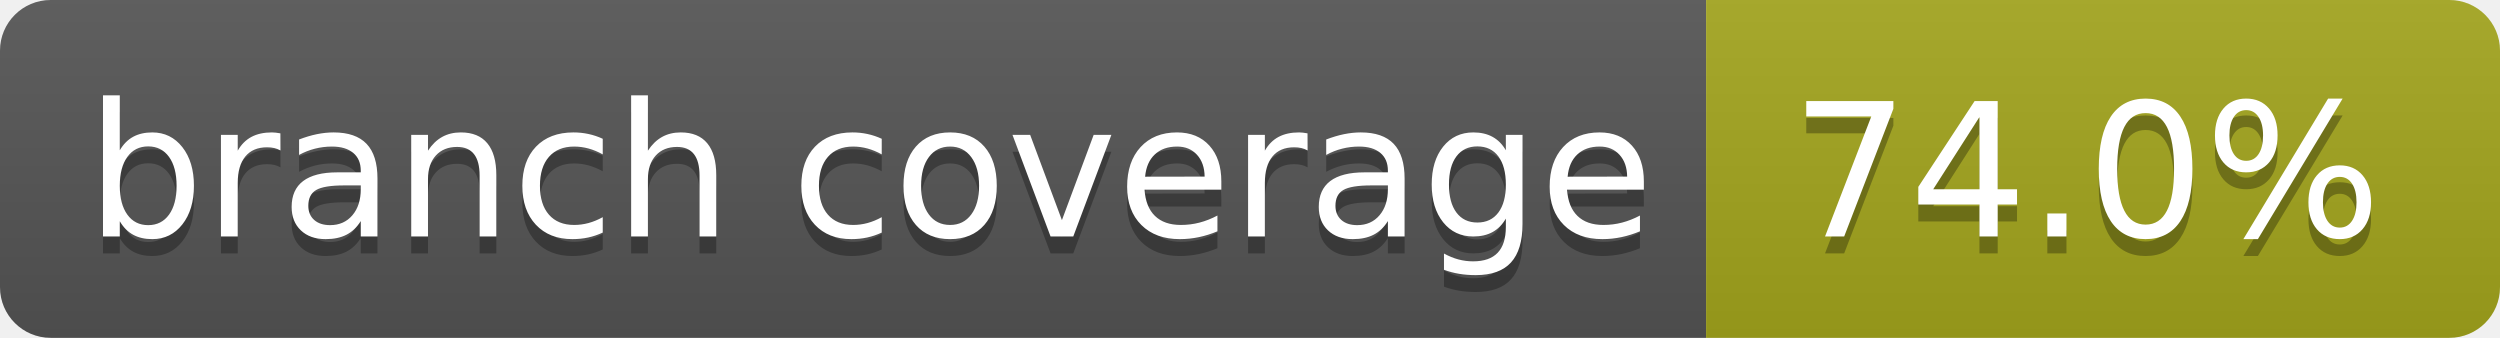
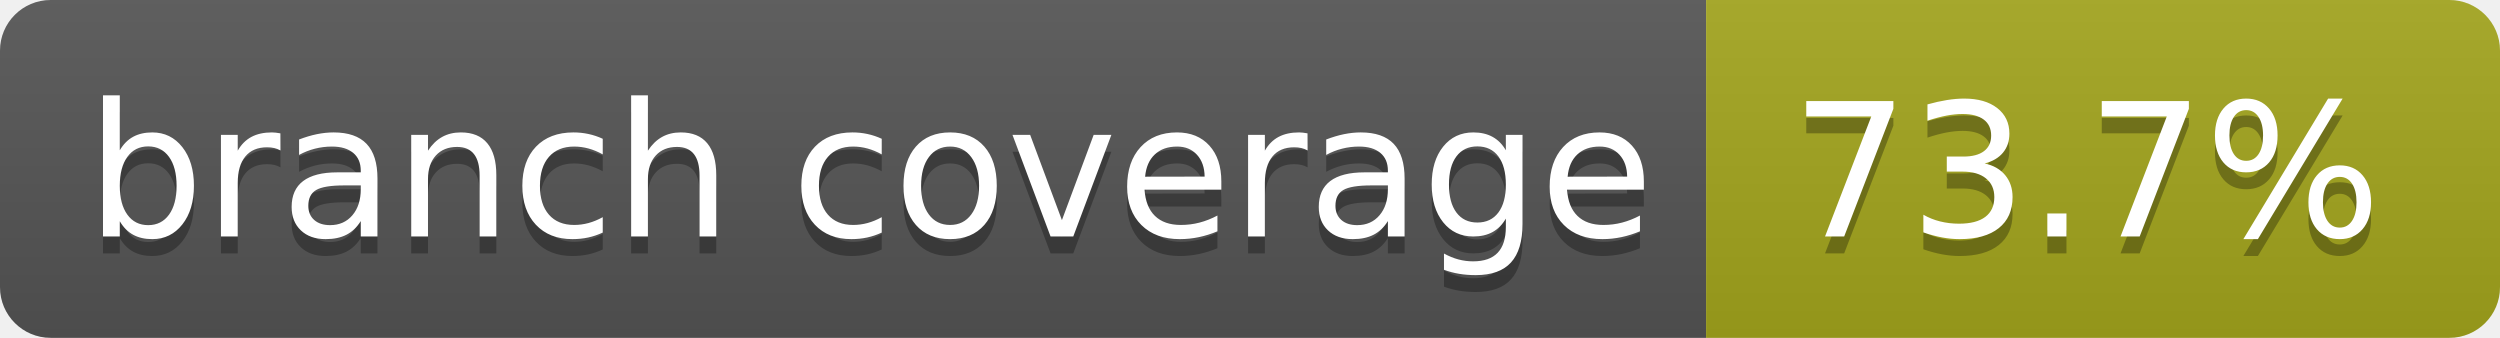
- <svg xmlns="http://www.w3.org/2000/svg" width="148" height="20" role="img" aria-label="branch coverage: 74.0%">
+ <svg xmlns="http://www.w3.org/2000/svg" width="148" height="20" role="img" aria-label="branch coverage: 73.7%">
  <linearGradient id="s" x2="0" y2="100%">
    <stop offset="0" stop-color="#bbb" stop-opacity=".1" />
    <stop offset="1" stop-opacity=".1" />
  </linearGradient>
  <clipPath id="r">
    <rect width="148" height="20" rx="3" fill="#fff" />
  </clipPath>
  <g clip-path="url(#r)">
    <rect width="101" height="20" fill="#555" />
    <rect x="101" width="47" height="20" fill="#a4a61d" />
    <rect width="148" height="20" fill="url(#s)" />
  </g>
  <g fill="#fff" text-anchor="middle" font-family="Verdana,Geneva,DejaVu Sans,sans-serif" text-rendering="geometricPrecision" font-size="110">
    <text aria-hidden="true" x="515" y="150" fill="#010101" fill-opacity=".3" transform="scale(.1)" textLength="910">branch coverage</text>
    <text x="515" y="140" transform="scale(.1)" fill="#fff" textLength="910">branch coverage</text>
-     <text aria-hidden="true" x="1235" y="150" fill="#010101" fill-opacity=".3" transform="scale(.1)" textLength="370">74.0%</text>
-     <text x="1235" y="140" transform="scale(.1)" fill="#fff" textLength="370">74.0%</text>
+     <text aria-hidden="true" x="1235" y="150" fill="#010101" fill-opacity=".3" transform="scale(.1)" textLength="370">73.7%</text>
+     <text x="1235" y="140" transform="scale(.1)" fill="#fff" textLength="370">73.7%</text>
  </g>
</svg>
